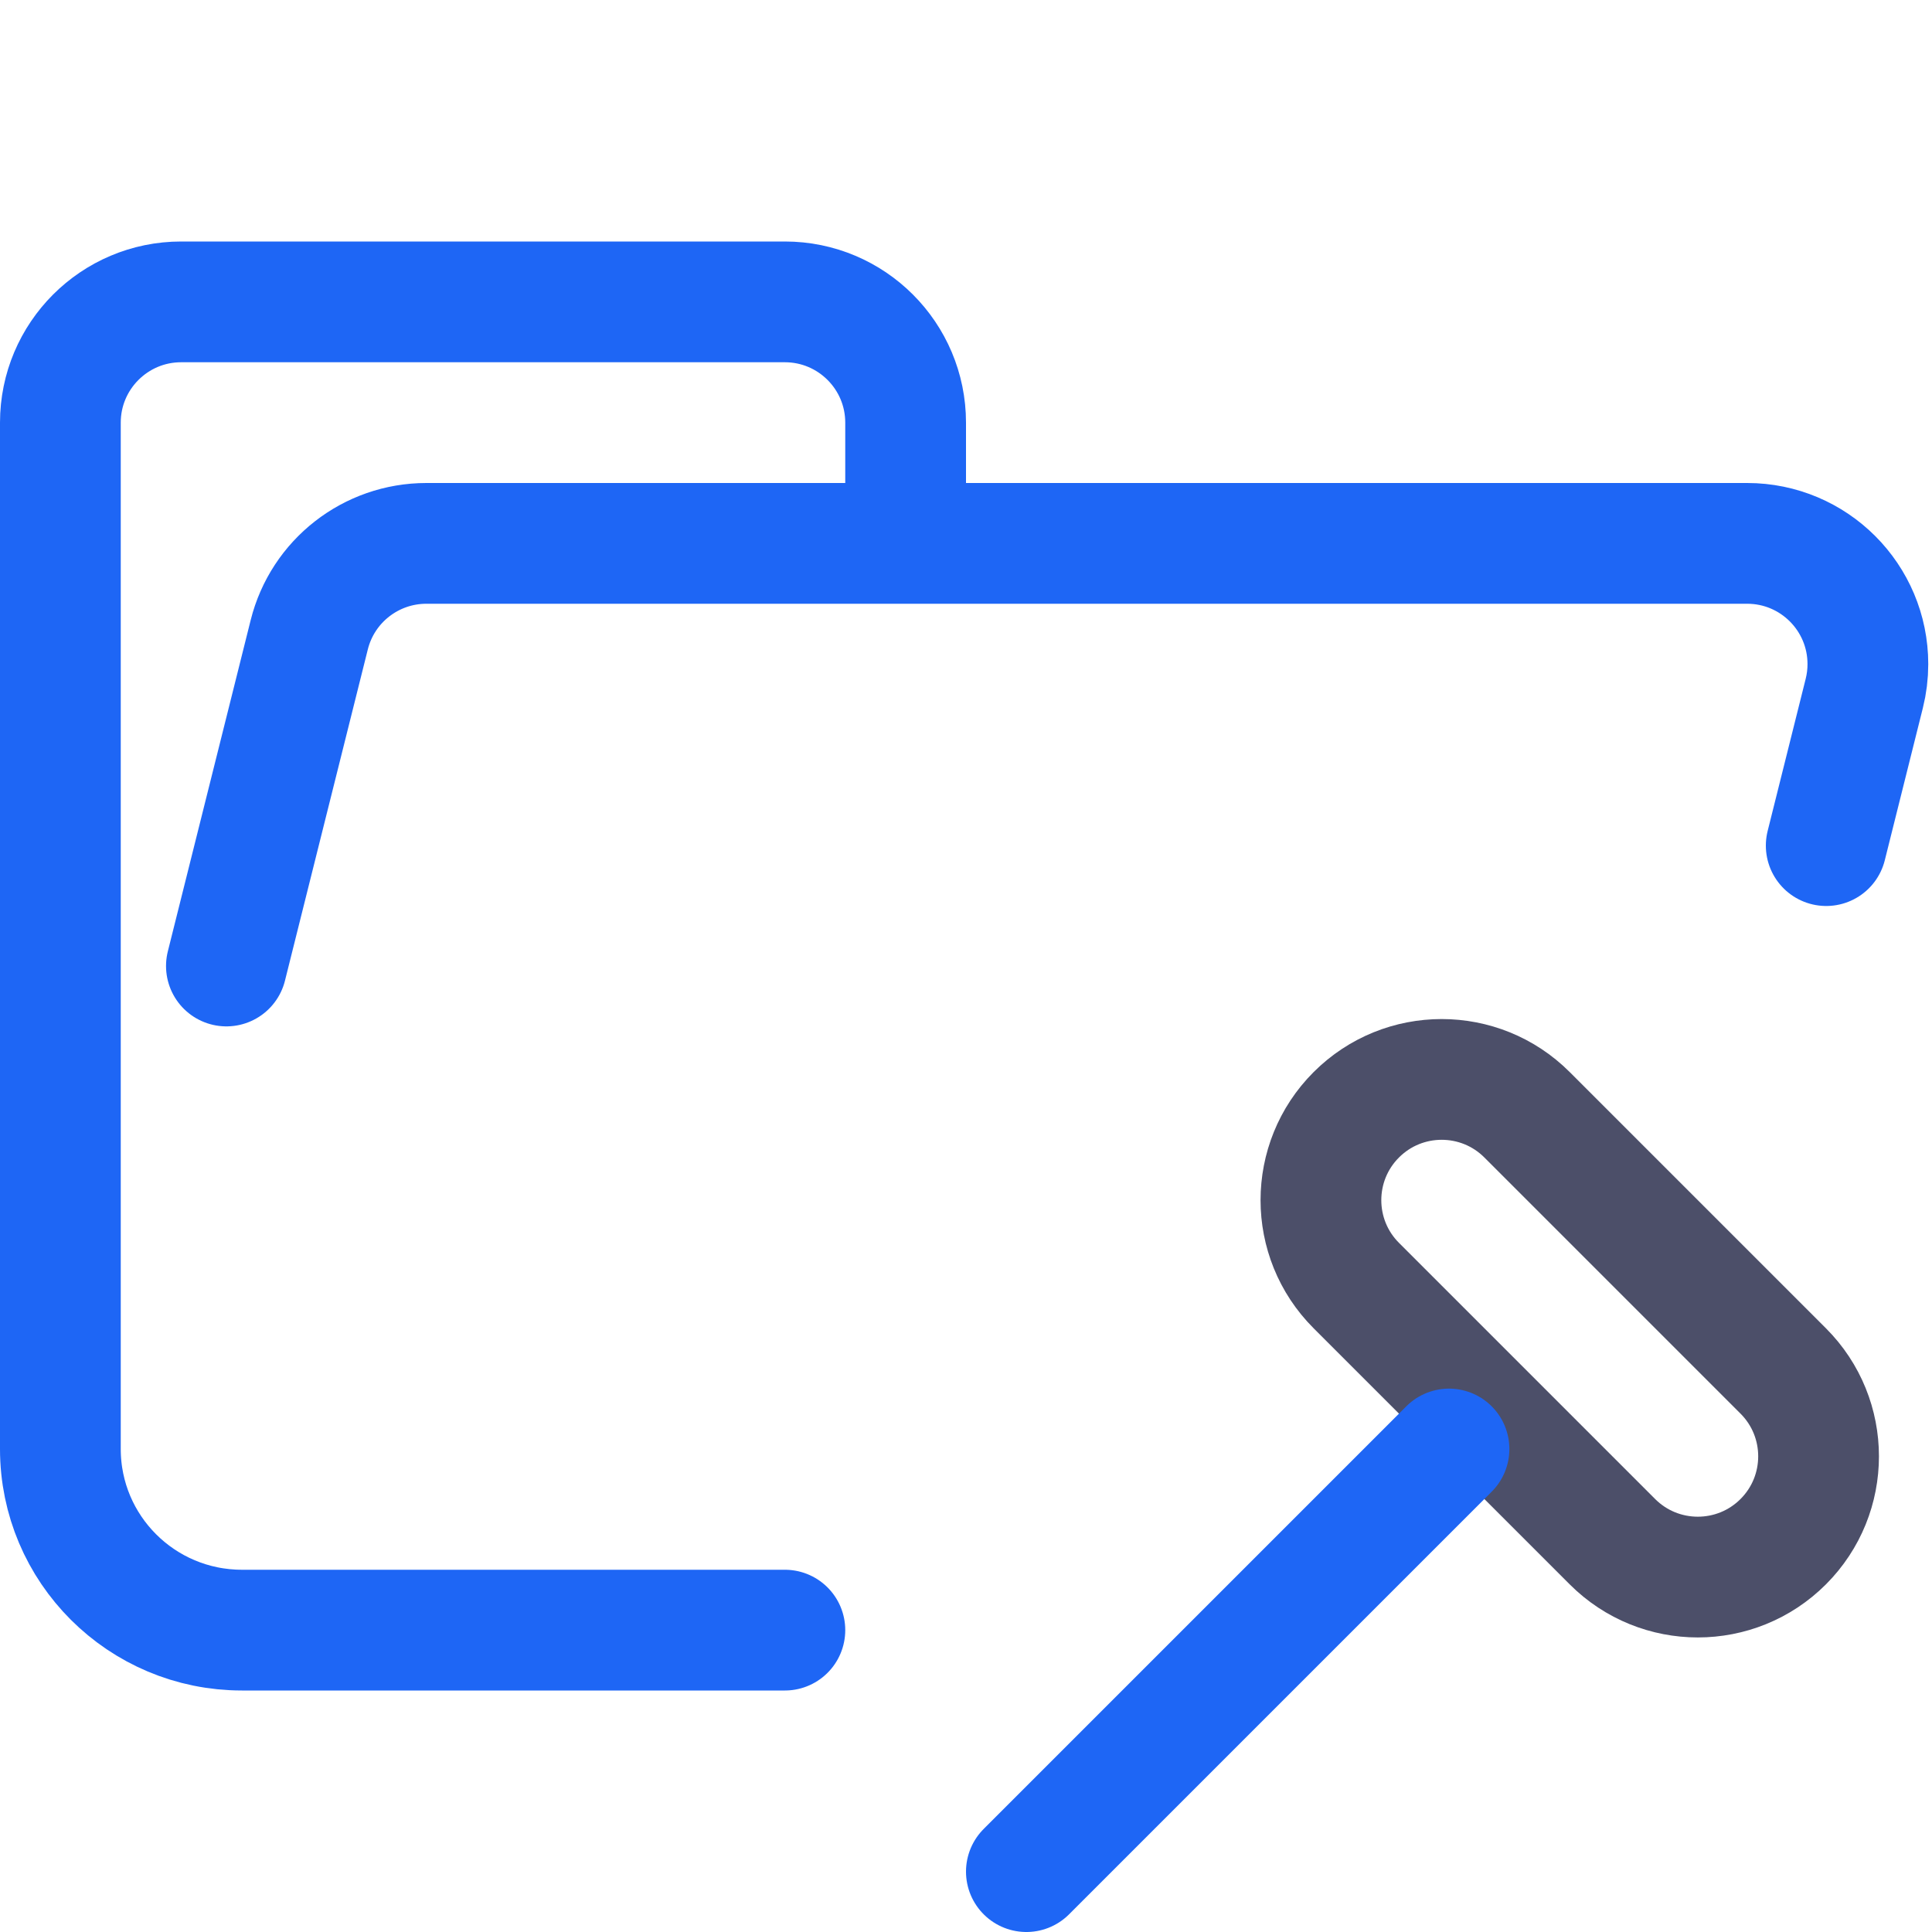
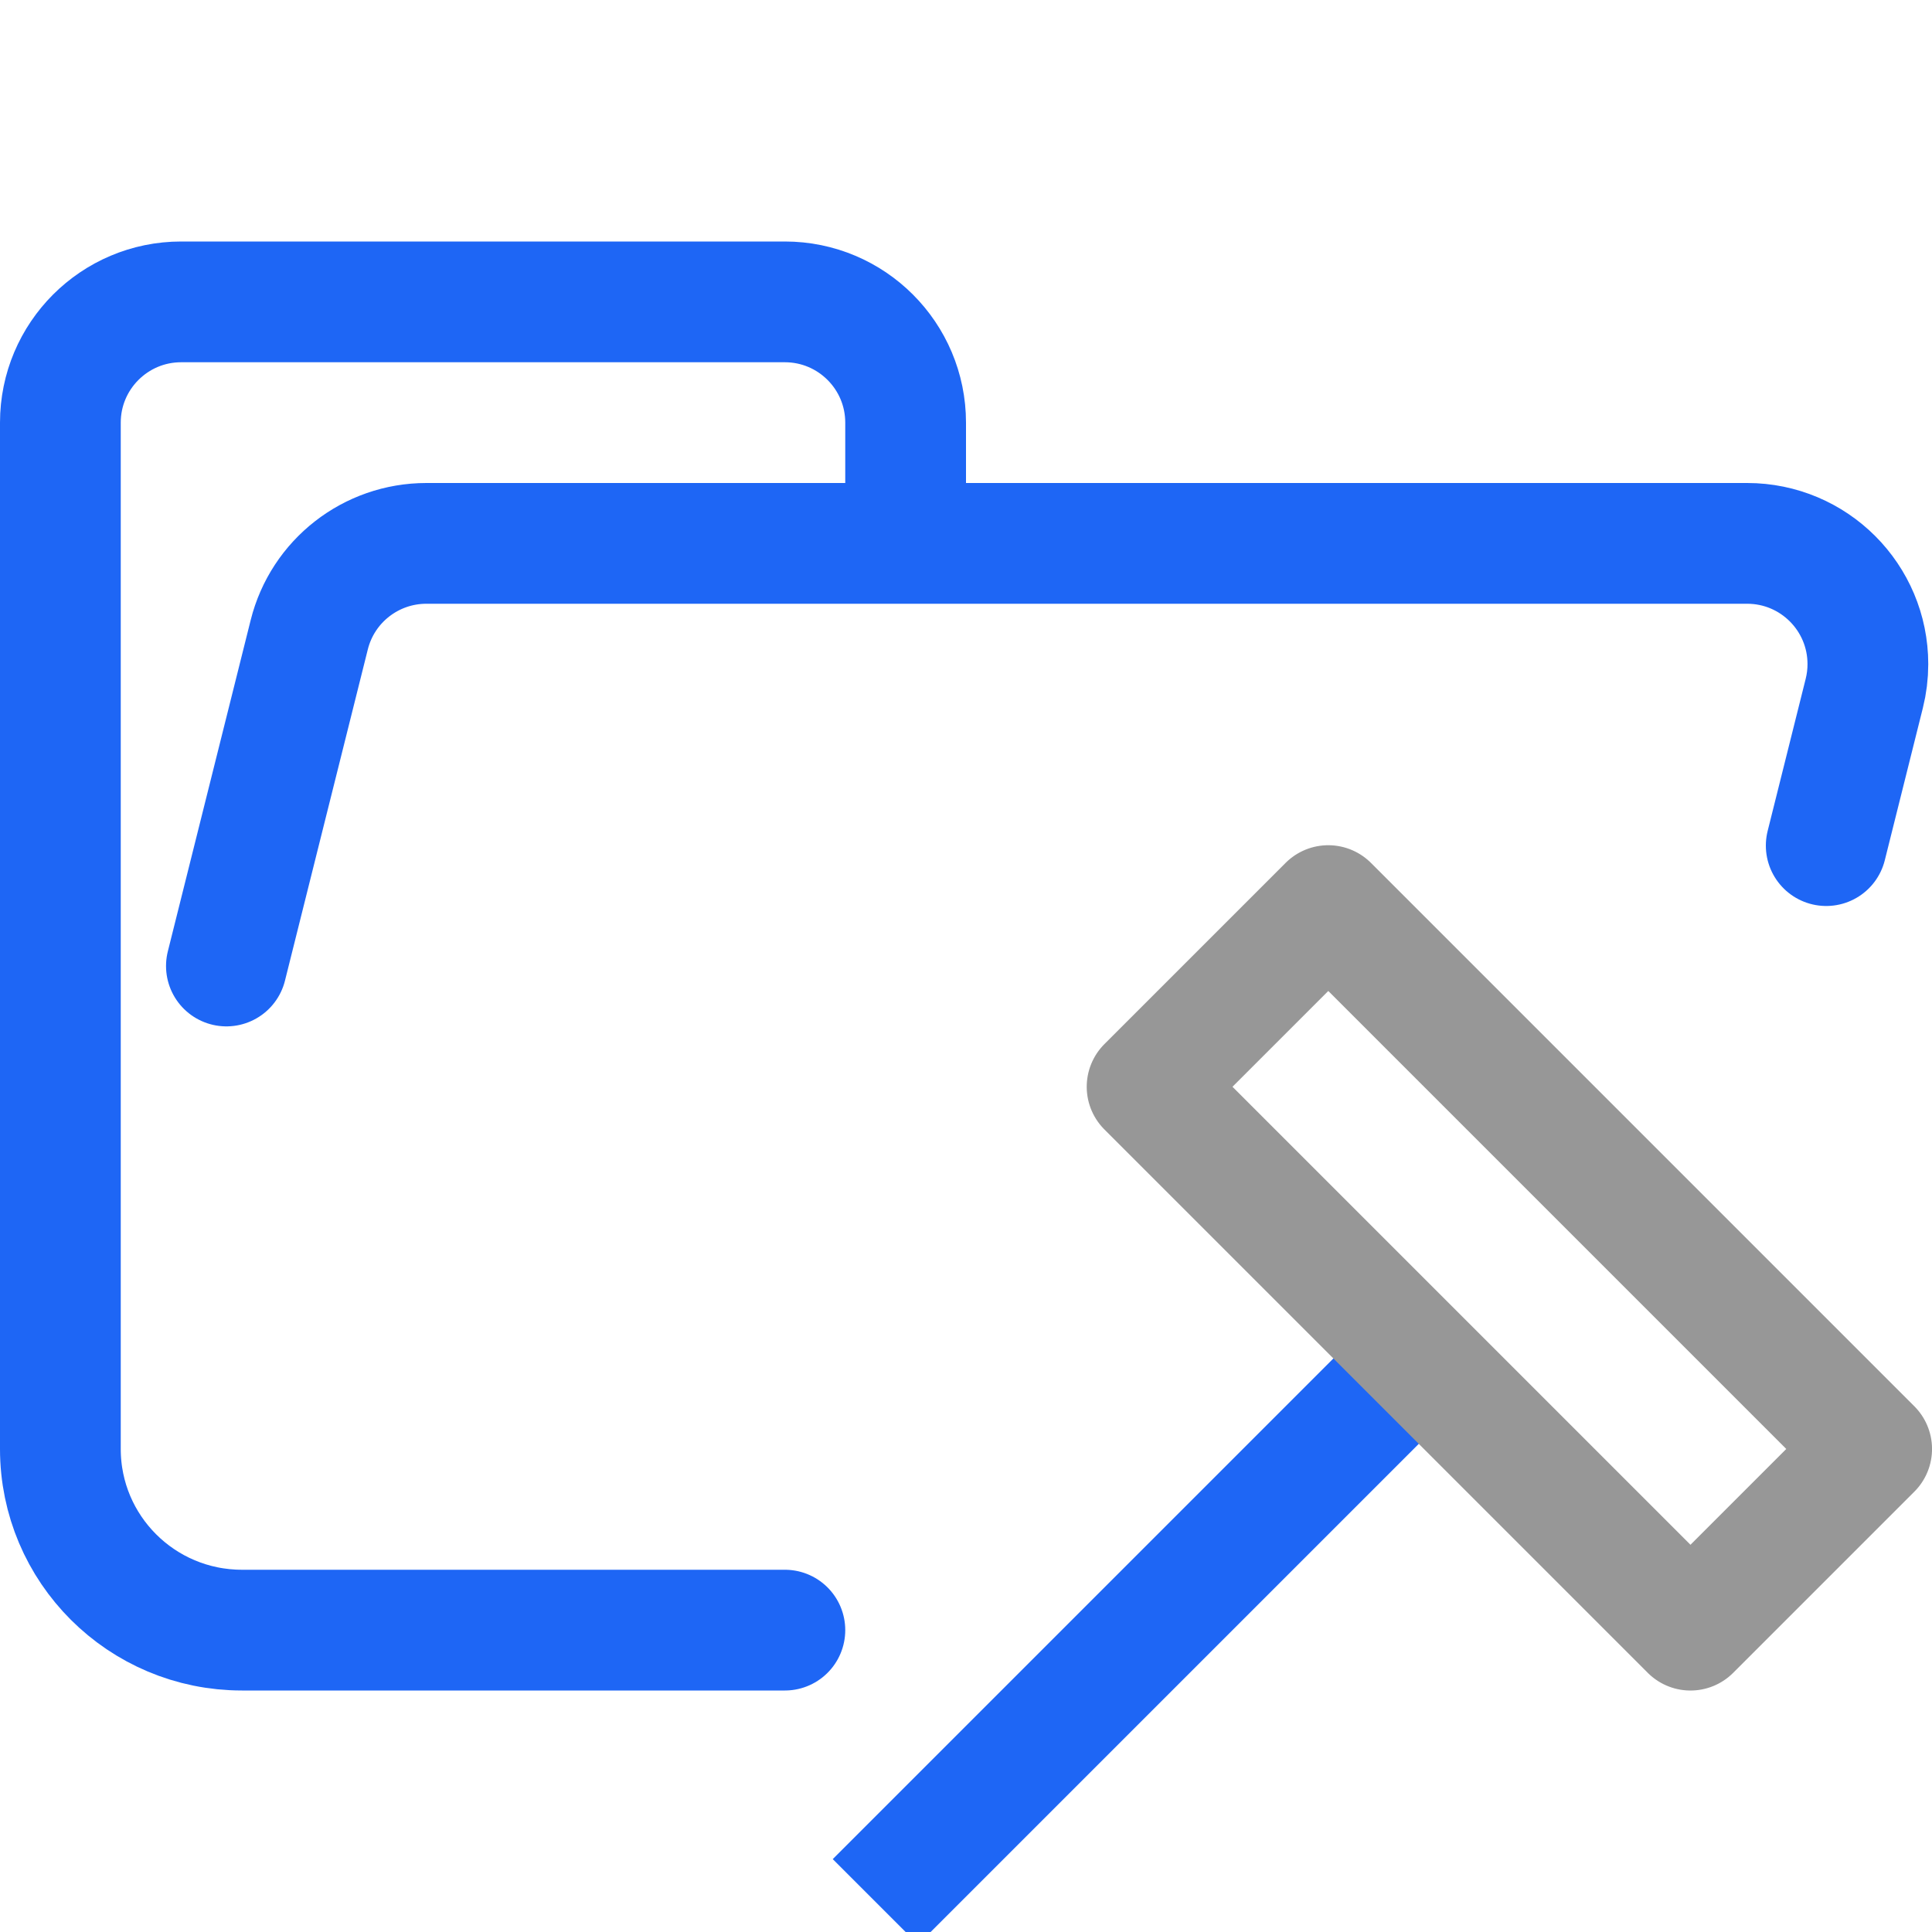
<svg xmlns="http://www.w3.org/2000/svg" width="16px" height="16px" viewBox="0 0 16 16" version="1.1">
-   <g id="folder_root__open" stroke="none" stroke-width="1" fill="none" fill-rule="evenodd">
-     <g id="folder__open" stroke="#1E66F5" stroke-linecap="round" stroke-linejoin="round">
+   <g id="folder_root__open" stroke="none" stroke-width="1" fill="none" fill-rule="evenodd" stroke-linejoin="round">
+     <g id="folder__open" stroke="#1E66F5" stroke-linecap="round">
      <path d="M1.875,8 L2.561,5.257 C2.672,4.812 3.072,4.5 3.531,4.5 L14.469,4.5 C15.022,4.5 15.469,4.948 15.469,5.5 C15.469,5.582 15.459,5.663 15.439,5.743 L15.124,7.003 M6.5,13.5 L2.004,13.5 C1.172,13.5 0.5,12.828 0.5,12 L0.5,3.5 C0.5,2.948 0.948,2.5 1.5,2.5 L6.5,2.5 C7.052,2.5 7.5,2.948 7.5,3.5 L7.5,4.5" id="Shape" />
    </g>
    <g id="xcproject">
-       <rect id="Rectangle" stroke="#4C4F69" transform="translate(13, 11) rotate(-315) translate(-13, -11)" x="10.5" y="10" width="5" height="2" rx="1" />
-       <line x1="12" y1="12" x2="8.5" y2="15.5" id="Line" stroke="#1E66F5" stroke-linecap="round" stroke-linejoin="round" />
+       <line x1="11.75" y1="11.25" x2="7.25" y2="15.75" id="Line" stroke="#1E66F5" />
+       <polygon id="Rectangle" stroke="#979797" transform="translate(12.5, 10.5) rotate(-315) translate(-12.5, -10.5)" points="9.318 9.439 15.682 9.439 15.682 11.561 9.318 11.561" />
    </g>
  </g>
</svg>
